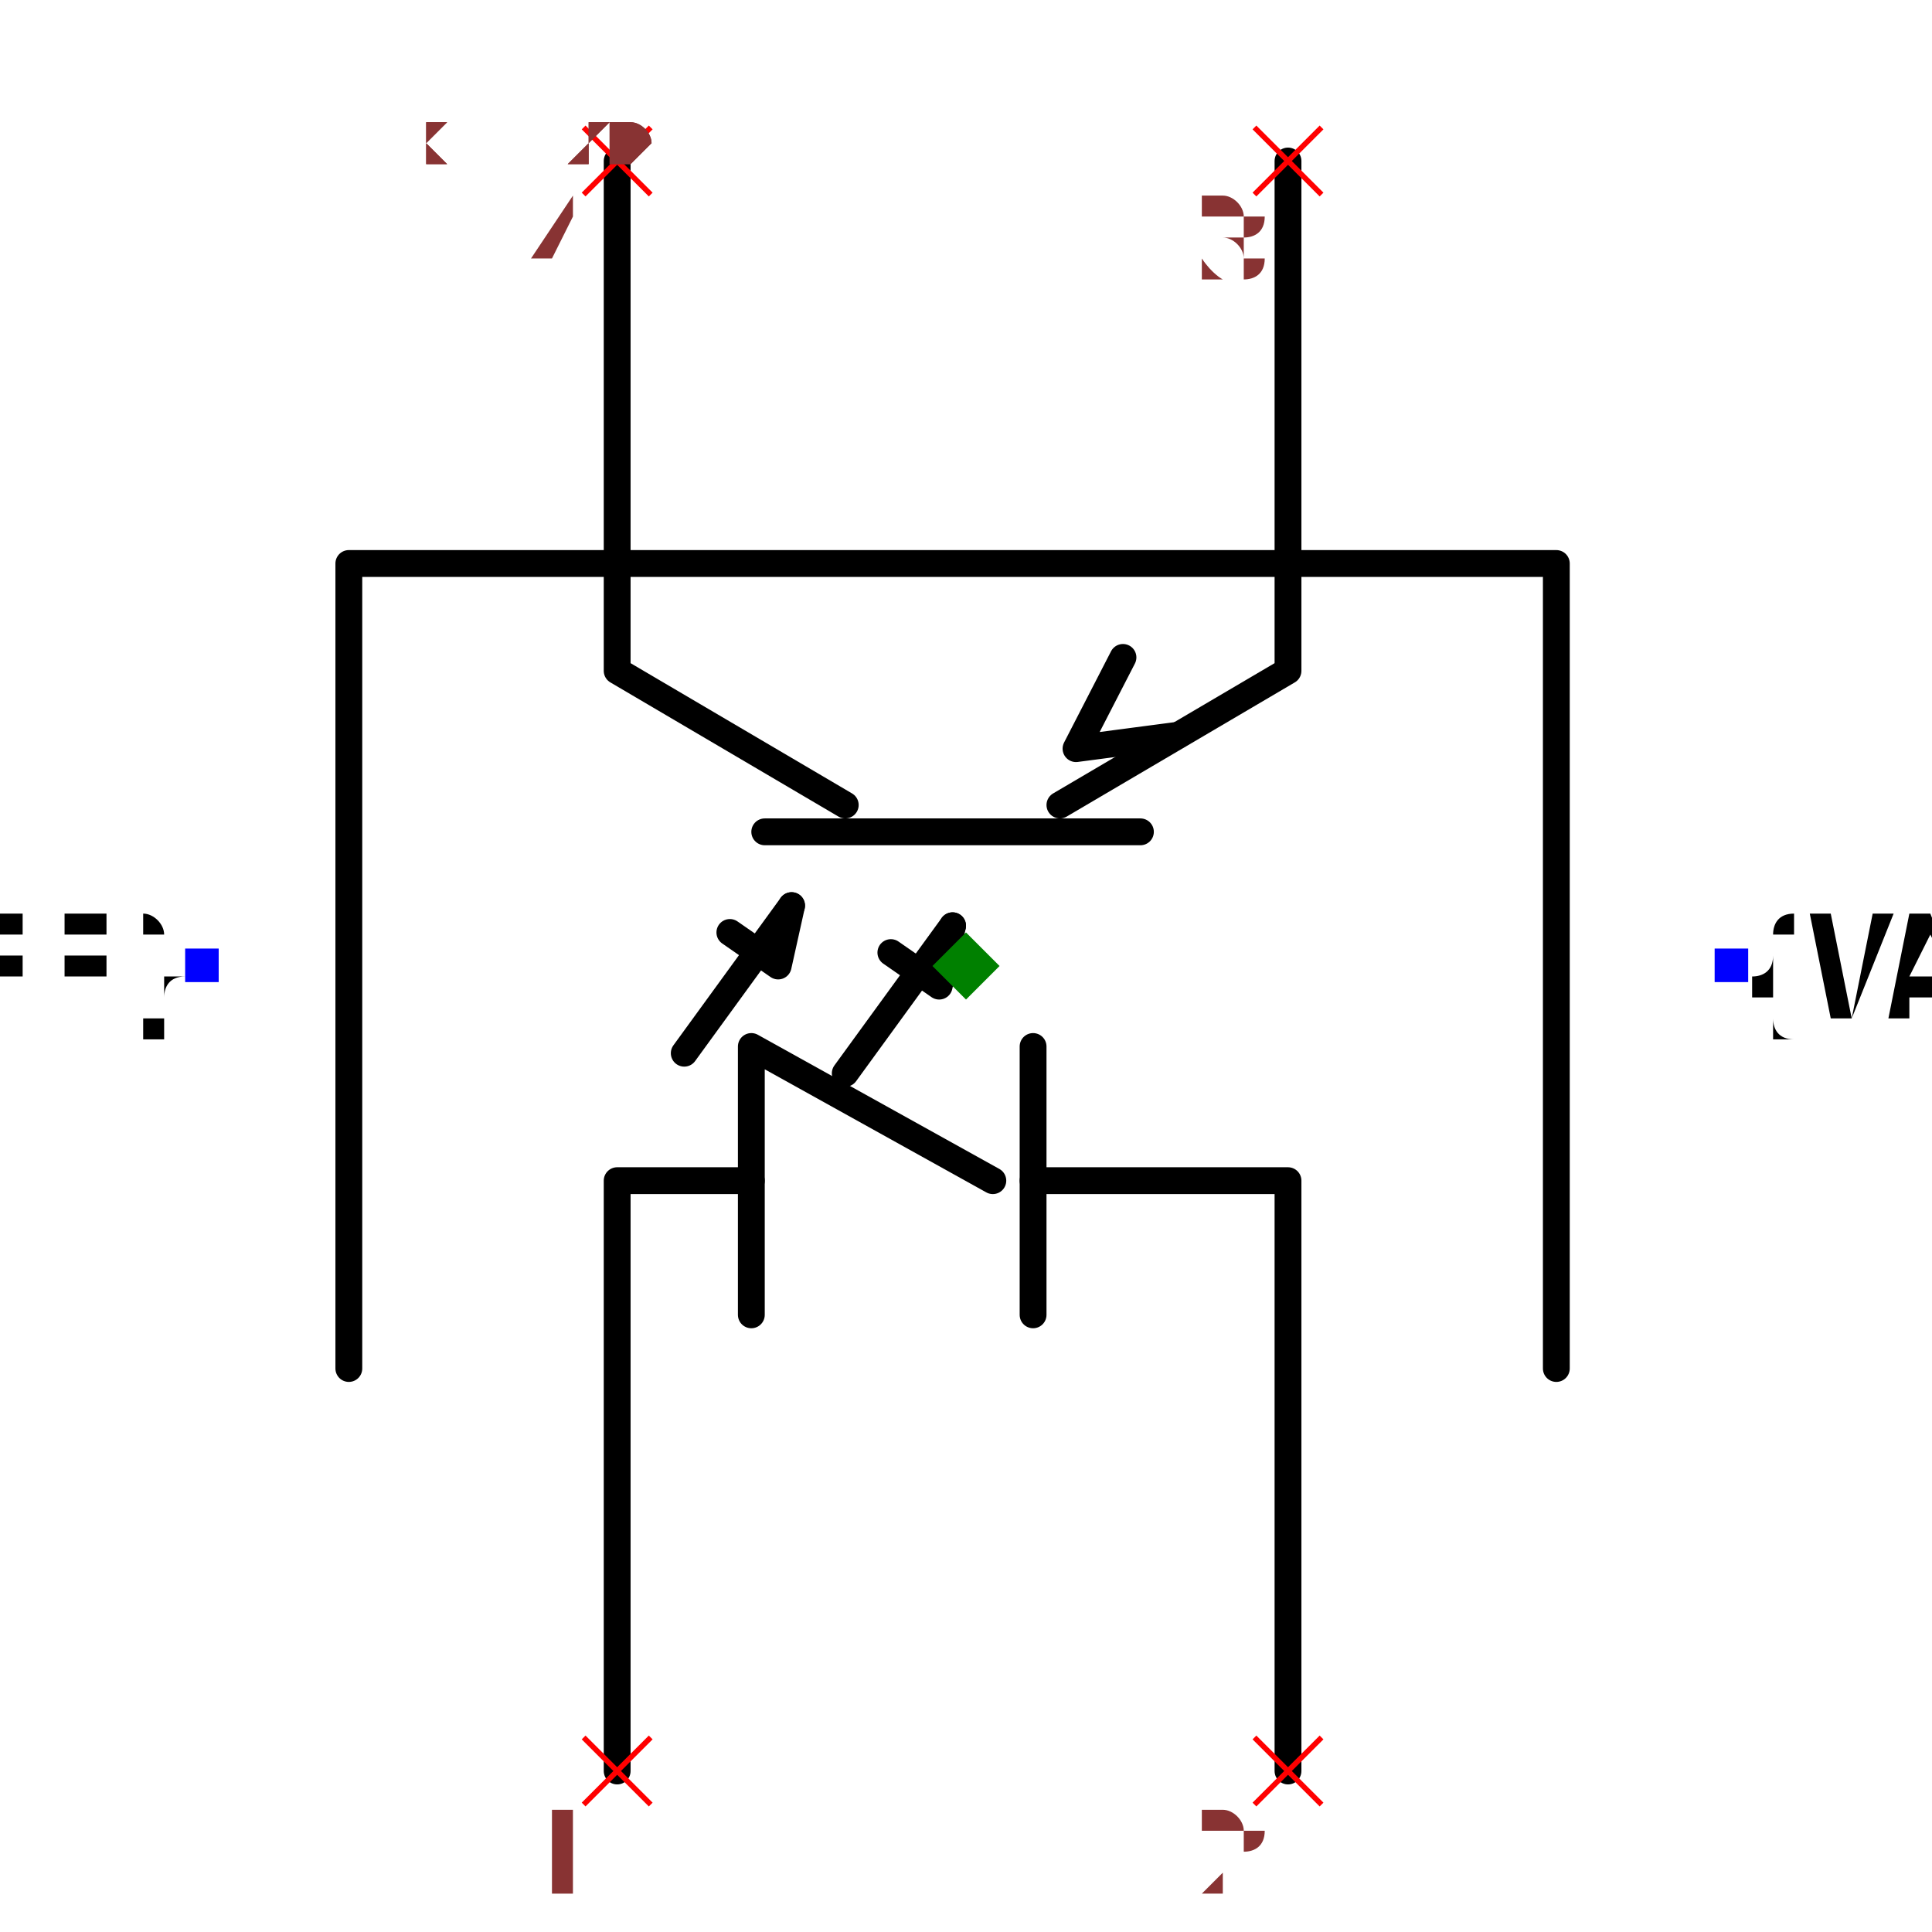
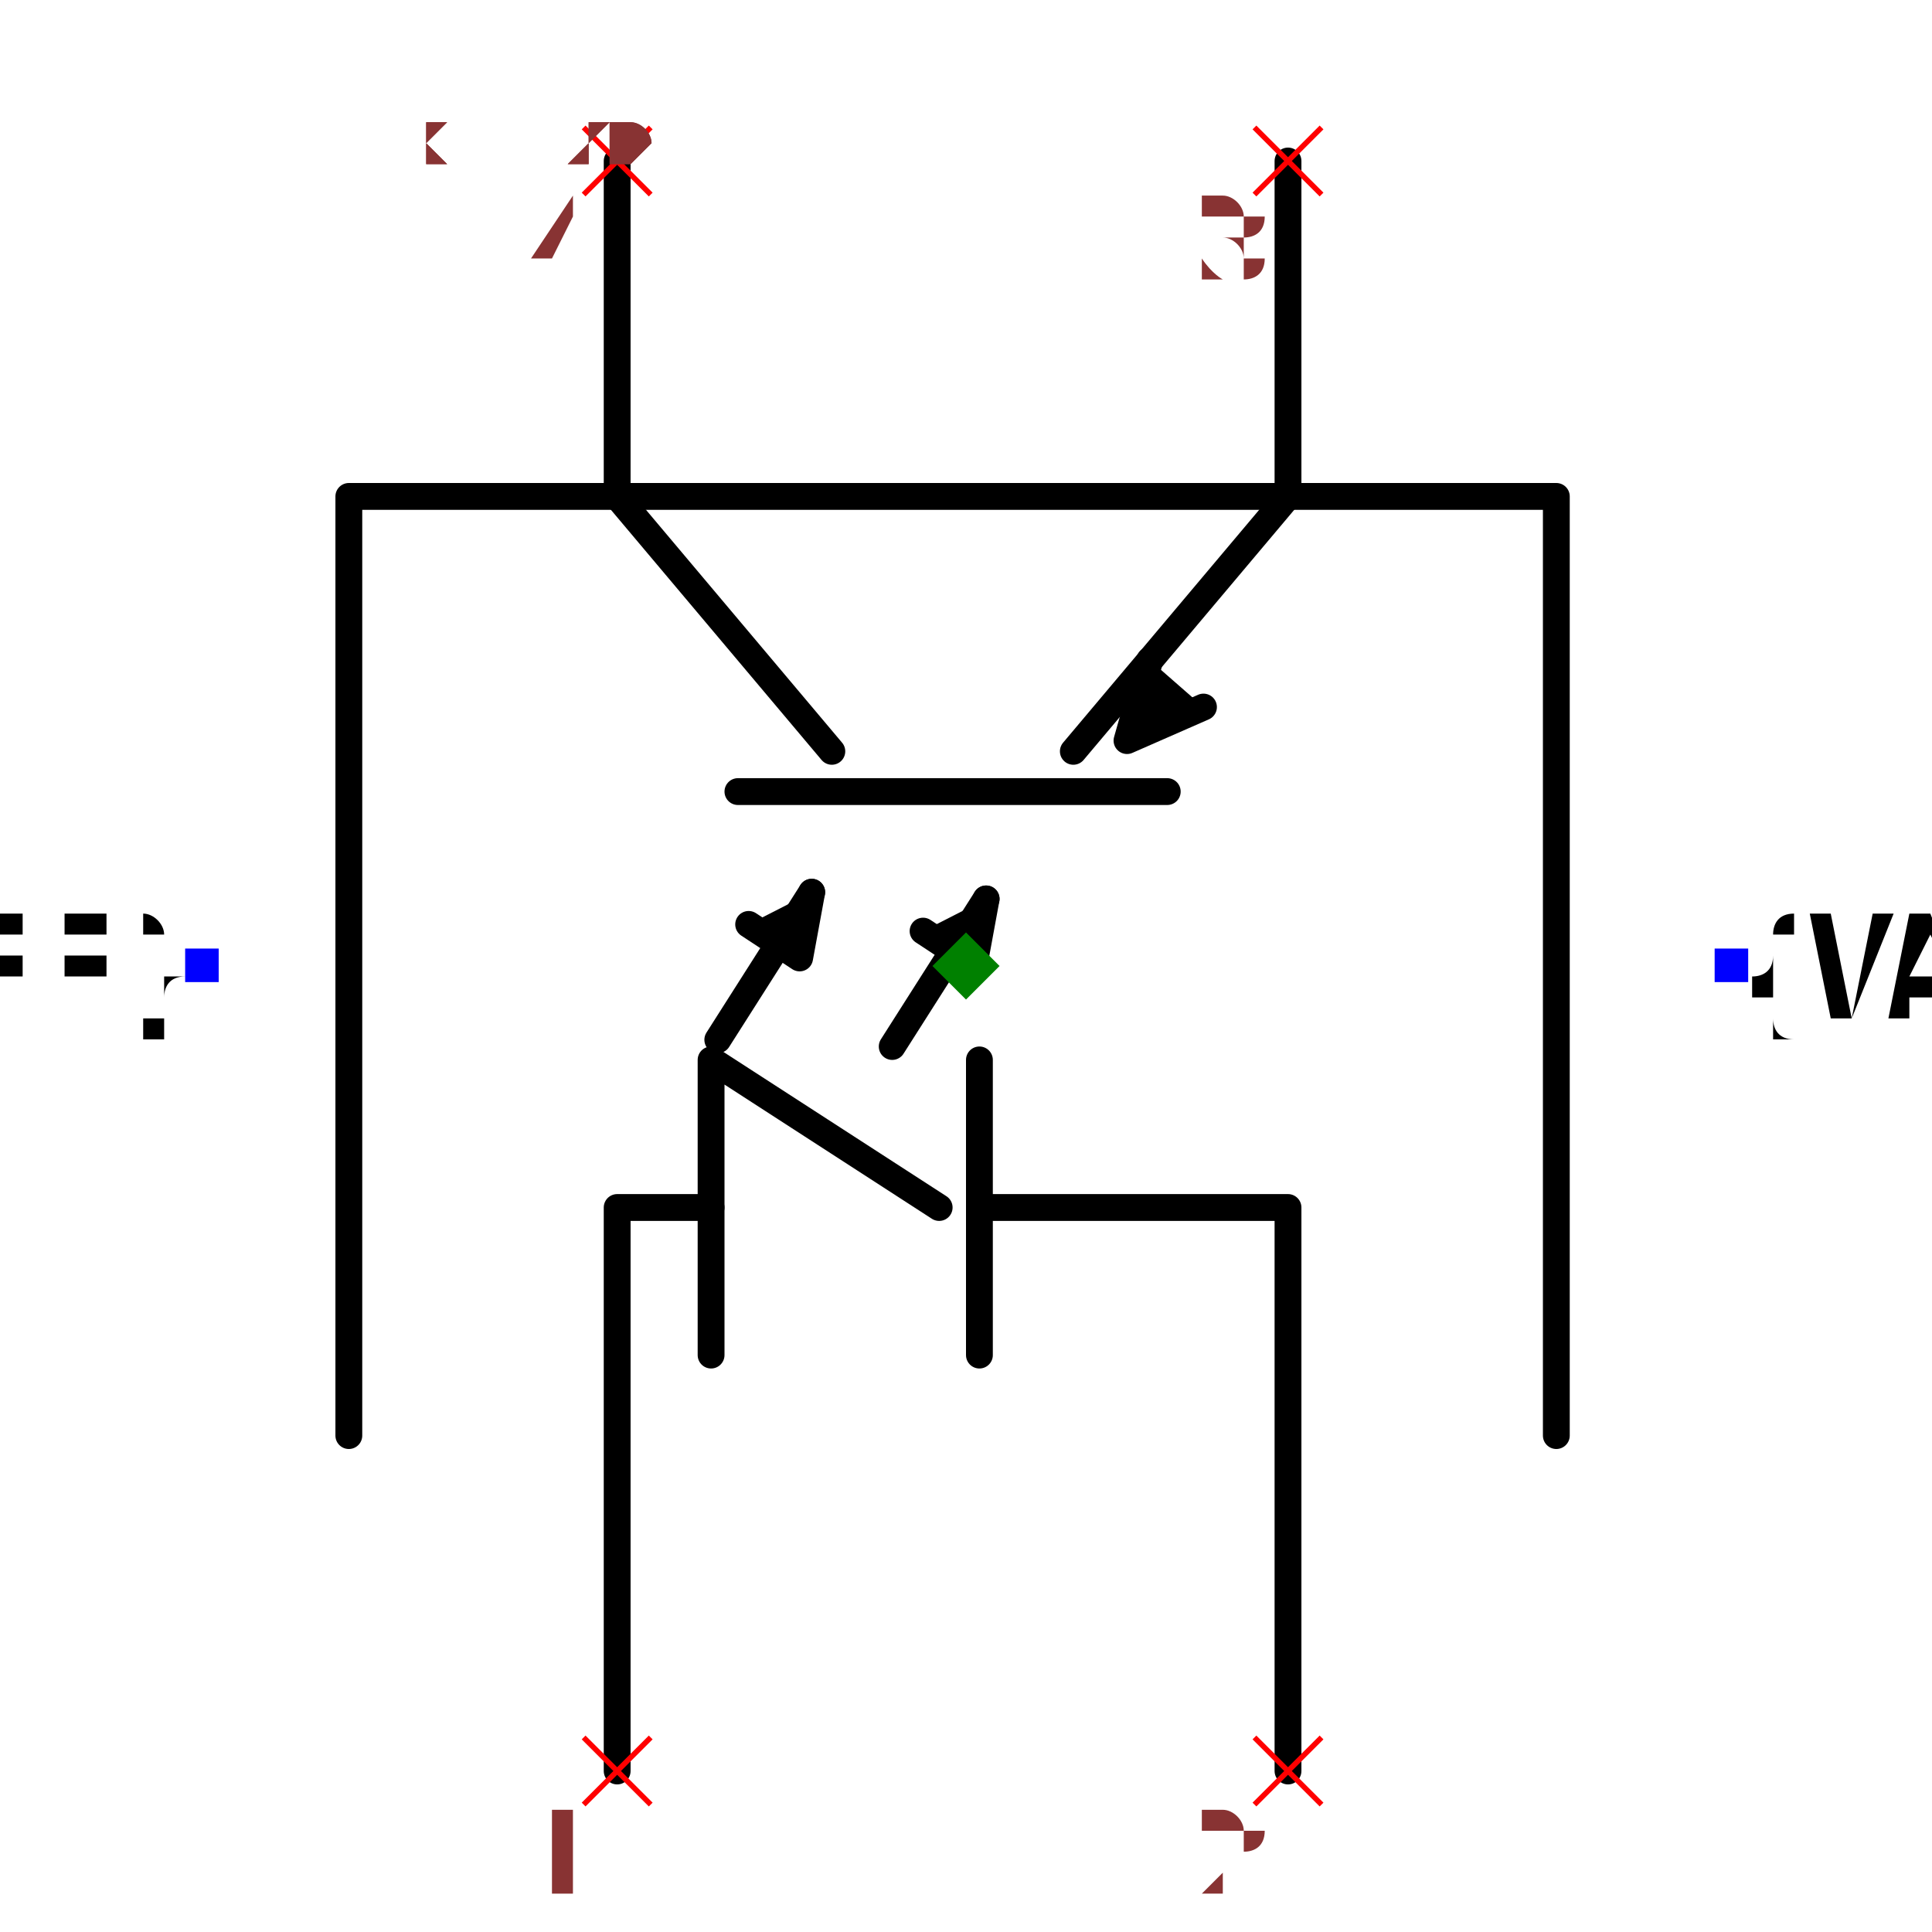
<svg xmlns="http://www.w3.org/2000/svg" width="150" height="150" viewBox="-0.684 -0.72 1.368 1.44">
-   <path d="M-0.46,0.3 L-0.46,-0.3 L0.44,-0.3 L0.44,0.3" fill="none" stroke="black" stroke-width="0.02" stroke-linecap="round" stroke-linejoin="round" />
-   <path d="M-0.26,0.6 L-0.26,0.16 L-0.16,0.16" fill="none" stroke="black" stroke-width="0.02" stroke-linecap="round" stroke-linejoin="round" />
-   <path d="M-0.16,0.26 L-0.16,0.06 L0.02,0.16" fill="none" stroke="black" stroke-width="0.02" stroke-linecap="round" stroke-linejoin="round" />
-   <path d="M0.05,0.26 L0.05,0.06" fill="none" stroke="black" stroke-width="0.02" stroke-linecap="round" stroke-linejoin="round" />
-   <path d="M0.05,0.16 L0.24,0.16 L0.24,0.6" fill="none" stroke="black" stroke-width="0.02" stroke-linecap="round" stroke-linejoin="round" />
-   <path d="M-0.26,-0.6 L-0.26,-0.22 L-0.09,-0.12" fill="none" stroke="black" stroke-width="0.02" stroke-linecap="round" stroke-linejoin="round" />
-   <path d="M-0.15,-0.1 L0.13,-0.1" fill="none" stroke="black" stroke-width="0.02" stroke-linecap="round" stroke-linejoin="round" />
-   <path d="M0.07,-0.12 L0.24,-0.22 L0.24,-0.6" fill="none" stroke="black" stroke-width="0.02" stroke-linecap="round" stroke-linejoin="round" />
-   <path d="M0.158,-0.172 L0.082,-0.162 L0.117,-0.23" fill="none" stroke="black" stroke-width="0.02" stroke-linecap="round" stroke-linejoin="round" />
-   <path d="M-0.21,0.065 L-0.13,-0.045" fill="none" stroke="black" stroke-width="0.02" stroke-linecap="round" stroke-linejoin="round" />
-   <path d="M-0.13,-0.045 L-0.14,-1.1959483005654713e-16 L-0.176,-0.025" fill="none" stroke="black" stroke-width="0.02" stroke-linecap="round" stroke-linejoin="round" />
-   <path d="M-0.09,0.08 L-0.01,-0.03" fill="none" stroke="black" stroke-width="0.02" stroke-linecap="round" stroke-linejoin="round" />
-   <path d="M-0.01,-0.03 L-0.02,0.015 L-0.056,-0.01" fill="none" stroke="black" stroke-width="0.02" stroke-linecap="round" stroke-linejoin="round" />
+   <path d="M-0.46,0.35 L-0.46,-0.35 L0.44,-0.35 L0.44,0.35" fill="none" stroke="black" stroke-width="0.02" stroke-linecap="round" stroke-linejoin="round" />
+   <path d="M-0.26,0.6 L-0.26,0.18 L-0.19,0.18" fill="none" stroke="black" stroke-width="0.02" stroke-linecap="round" stroke-linejoin="round" />
+   <path d="M-0.19,0.29 L-0.19,0.07 L-0.02,0.18" fill="none" stroke="black" stroke-width="0.02" stroke-linecap="round" stroke-linejoin="round" />
+   <path d="M0.01,0.29 L0.01,0.07" fill="none" stroke="black" stroke-width="0.02" stroke-linecap="round" stroke-linejoin="round" />
+   <path d="M0.01,0.18 L0.24,0.18 L0.24,0.6" fill="none" stroke="black" stroke-width="0.02" stroke-linecap="round" stroke-linejoin="round" />
+   <path d="M-0.26,-0.6 L-0.26,-0.35 L-0.1,-0.16" fill="none" stroke="black" stroke-width="0.02" stroke-linecap="round" stroke-linejoin="round" />
+   <path d="M-0.17,-0.13 L0.15,-0.13" fill="none" stroke="black" stroke-width="0.02" stroke-linecap="round" stroke-linejoin="round" />
+   <path d="M0.08,-0.16 L0.24,-0.35 L0.24,-0.6" fill="none" stroke="black" stroke-width="0.02" stroke-linecap="round" stroke-linejoin="round" />
+   <path d="M0.137,-0.228 L0.12,-0.168 L0.177,-0.193" fill="black" stroke="black" stroke-width="0.02" stroke-linecap="round" stroke-linejoin="round" />
+   <path d="M-0.185,0.055 L-0.115,-0.055" fill="none" stroke="black" stroke-width="0.02" stroke-linecap="round" stroke-linejoin="round" />
+   <path d="M-0.115,-0.055 L-0.124,-0.006 L-0.162,-0.031" fill="black" stroke="black" stroke-width="0.02" stroke-linecap="round" stroke-linejoin="round" />
+   <path d="M-0.055,0.06 L0.015,-0.05" fill="none" stroke="black" stroke-width="0.02" stroke-linecap="round" stroke-linejoin="round" />
+   <path d="M0.015,-0.05 L0.006,-0.001 L-0.032,-0.026" fill="black" stroke="black" stroke-width="0.02" stroke-linecap="round" stroke-linejoin="round" />
  <text x="-0.57" y="-1.459247362382152e-16" dx="0" dy="0.038" text-anchor="end" style="font: 0.1px monospace; fill: black">{REF}</text>
  <rect x="-0.582" y="-0.013" width="0.025" height="0.025" fill="blue" />
  <text x="0.57" y="-7.611986868681608e-17" dx="0" dy="0.038" text-anchor="start" style="font: 0.1px monospace; fill: black">{VAL}</text>
  <rect x="0.558" y="-0.013" width="0.025" height="0.025" fill="blue" />
  <line x1="0.215" y1="0.575" x2="0.265" y2="0.625" stroke="red" stroke-width="0.004" />
  <line x1="0.215" y1="0.625" x2="0.265" y2="0.575" stroke="red" stroke-width="0.004" />
  <text x="0.2" y="0.69" text-anchor="middle" style="font: 0.08px monospace; fill: #833;">2</text>
  <line x1="-0.285" y1="0.575" x2="-0.235" y2="0.625" stroke="red" stroke-width="0.004" />
  <line x1="-0.285" y1="0.625" x2="-0.235" y2="0.575" stroke="red" stroke-width="0.004" />
  <text x="-0.3" y="0.69" text-anchor="middle" style="font: 0.08px monospace; fill: #833;">1</text>
  <line x1="0.215" y1="-0.625" x2="0.265" y2="-0.575" stroke="red" stroke-width="0.004" />
  <line x1="0.215" y1="-0.575" x2="0.265" y2="-0.625" stroke="red" stroke-width="0.004" />
  <text x="0.2" y="-0.51" text-anchor="middle" style="font: 0.08px monospace; fill: #833;">3</text>
  <line x1="-0.285" y1="-0.625" x2="-0.235" y2="-0.575" stroke="red" stroke-width="0.004" />
  <line x1="-0.285" y1="-0.575" x2="-0.235" y2="-0.625" stroke="red" stroke-width="0.004" />
  <text x="-0.3" y="-0.51" text-anchor="middle" style="font: 0.08px monospace; fill: #833;">4</text>
  <path d="M 5.551115123125783e-17 -0.025 L 0.025 -1.6653345369377348e-16 L 5.551115123125783e-17 0.025 L -0.025 -1.6653345369377348e-16 Z" fill="green" />
  <text x="-0.57" y="-0.6" style="font: 0.05px monospace; fill: #833;">1.14 x 1.20</text>
  <text x="-0.57" y="-0.65" dy="-0.15" style="font: 0.05px monospace; fill: #833;">2 [cathode, input_cathode]</text>
  <text x="-0.57" y="-0.7" dy="-0.15" style="font: 0.05px monospace; fill: #833;">1 [anode, input_anode]</text>
  <text x="-0.57" y="-0.75" dy="-0.15" style="font: 0.05px monospace; fill: #833;">3 [emitter, output_emitter]</text>
  <text x="-0.57" y="-0.8" dy="-0.15" style="font: 0.05px monospace; fill: #833;">4 [collector, output_collector]</text>
  <text x="-0.57" y="-0.6" style="font: 0.05px monospace; fill: #833;">1.14 x 1.20</text>
  <text x="-0.57" y="-0.65" dy="-0.15" style="font: 0.05px monospace; fill: #833;">2 [cathode, input_cathode]</text>
  <text x="-0.57" y="-0.7" dy="-0.15" style="font: 0.05px monospace; fill: #833;">1 [anode, input_anode]</text>
  <text x="-0.57" y="-0.75" dy="-0.15" style="font: 0.05px monospace; fill: #833;">3 [emitter, output_emitter]</text>
  <text x="-0.57" y="-0.8" dy="-0.15" style="font: 0.05px monospace; fill: #833;">4 [collector, output_collector]</text>
</svg>
